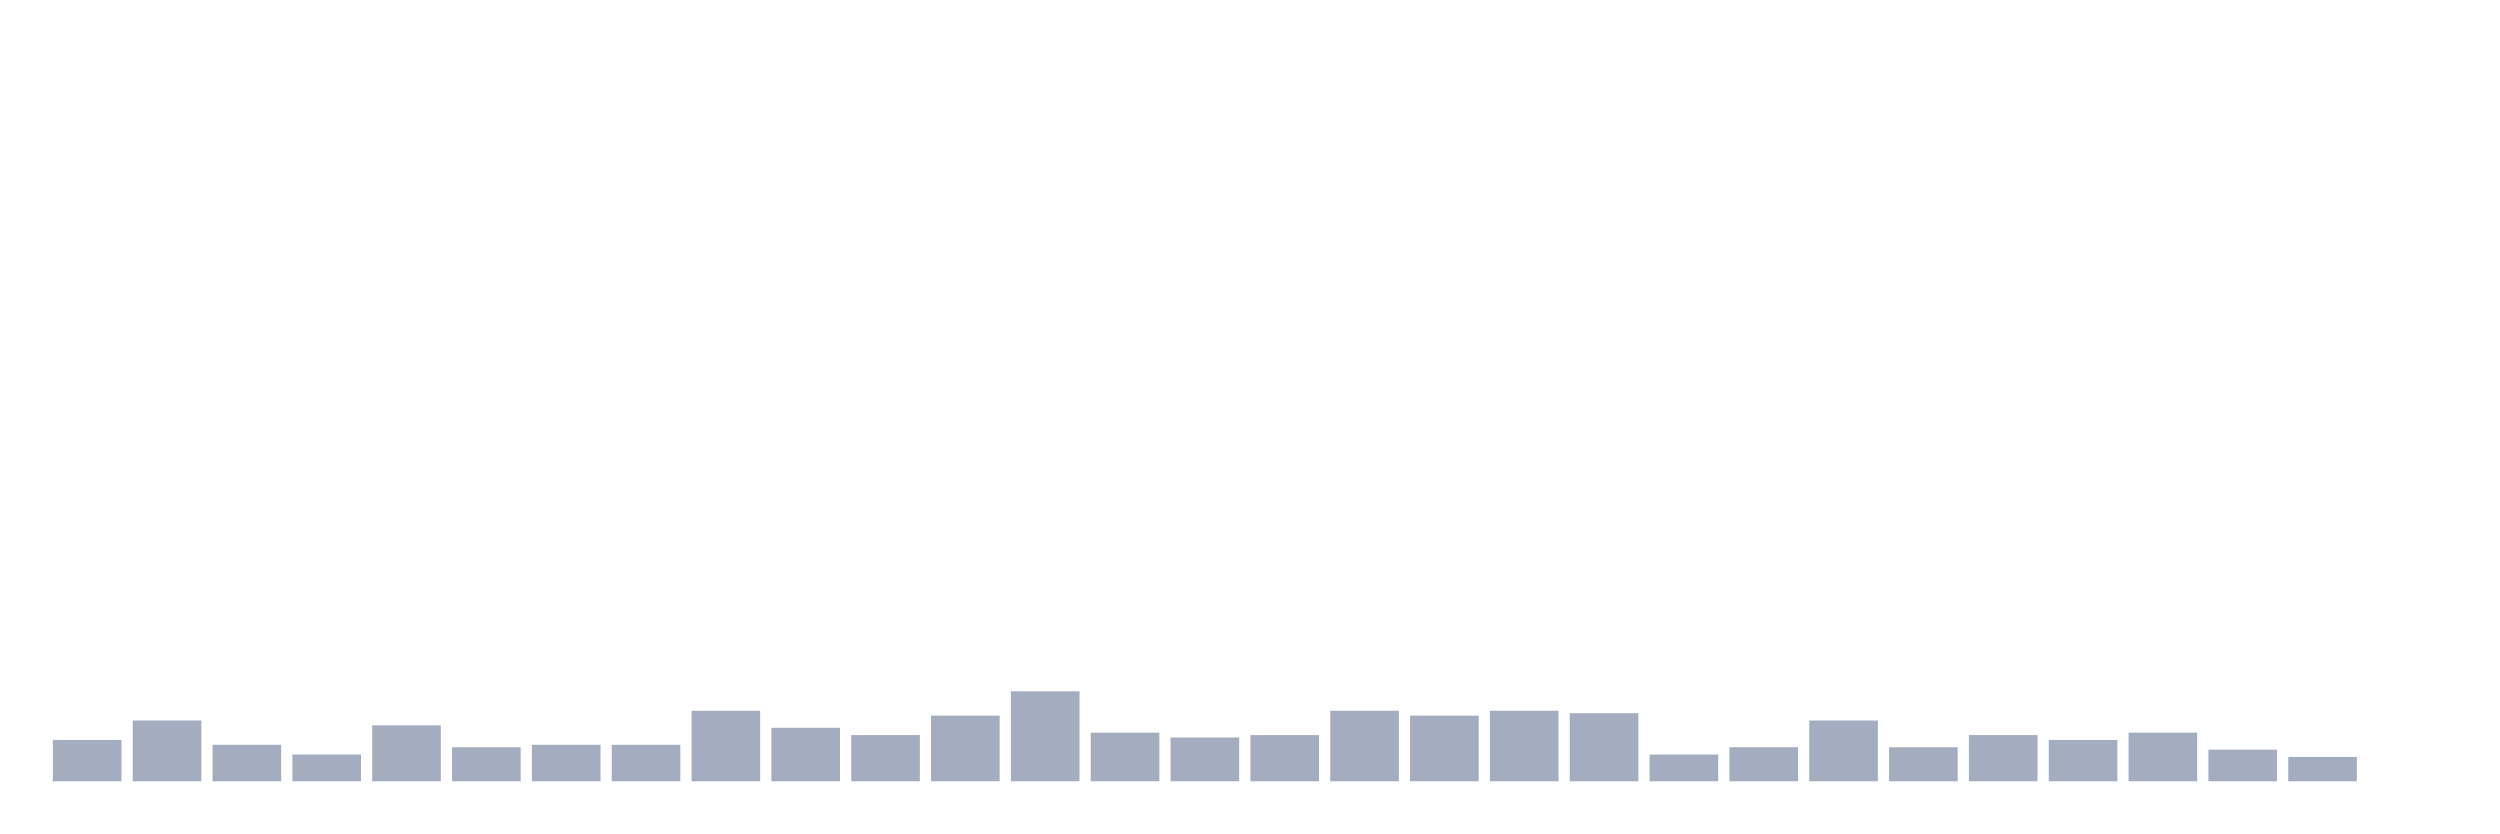
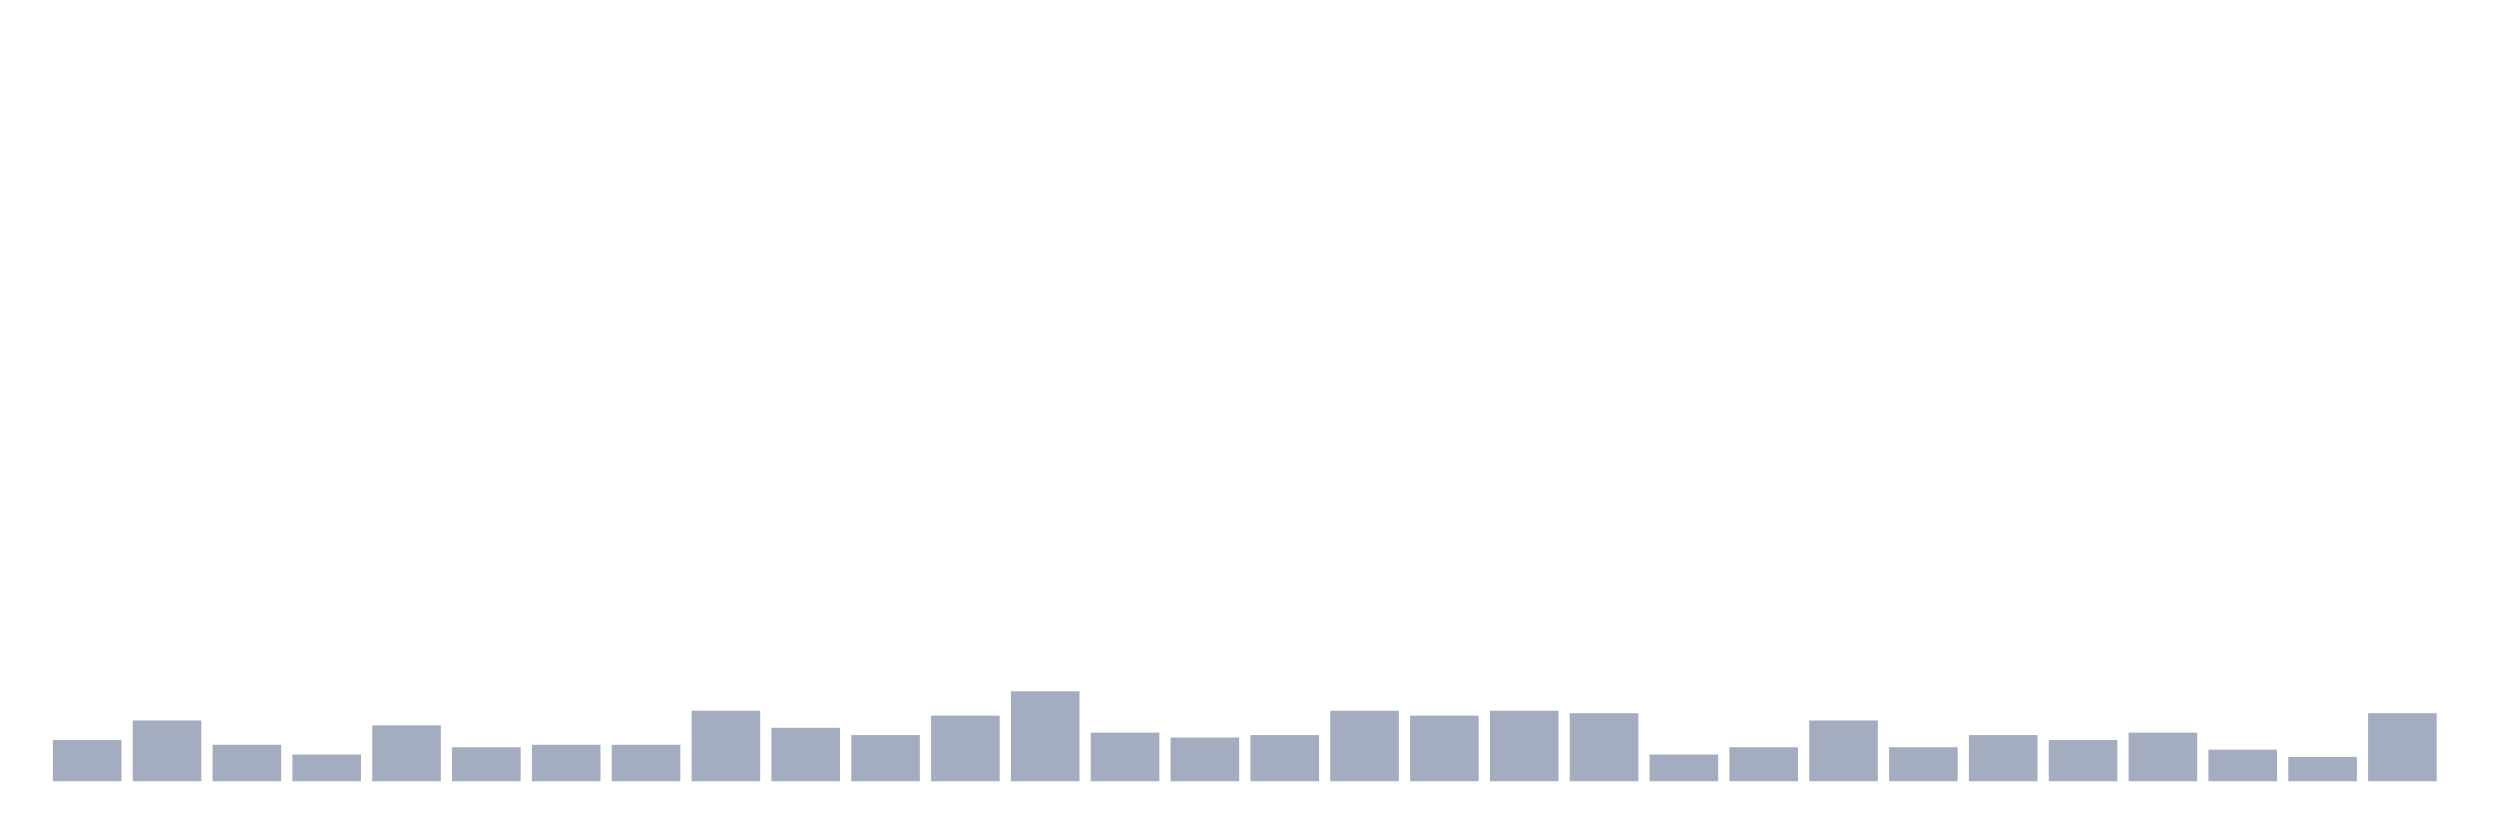
<svg xmlns="http://www.w3.org/2000/svg" viewBox="0 0 480 160">
  <g transform="translate(10,10)">
    <rect class="bar" x="0.153" width="13.175" y="132.067" height="7.933" fill="rgb(164,173,192)" />
    <rect class="bar" x="15.482" width="13.175" y="128.333" height="11.667" fill="rgb(164,173,192)" />
    <rect class="bar" x="30.81" width="13.175" y="133" height="7" fill="rgb(164,173,192)" />
    <rect class="bar" x="46.138" width="13.175" y="134.867" height="5.133" fill="rgb(164,173,192)" />
    <rect class="bar" x="61.466" width="13.175" y="129.267" height="10.733" fill="rgb(164,173,192)" />
    <rect class="bar" x="76.794" width="13.175" y="133.467" height="6.533" fill="rgb(164,173,192)" />
    <rect class="bar" x="92.123" width="13.175" y="133" height="7" fill="rgb(164,173,192)" />
    <rect class="bar" x="107.451" width="13.175" y="133" height="7" fill="rgb(164,173,192)" />
    <rect class="bar" x="122.779" width="13.175" y="126.467" height="13.533" fill="rgb(164,173,192)" />
    <rect class="bar" x="138.107" width="13.175" y="129.733" height="10.267" fill="rgb(164,173,192)" />
    <rect class="bar" x="153.436" width="13.175" y="131.133" height="8.867" fill="rgb(164,173,192)" />
    <rect class="bar" x="168.764" width="13.175" y="127.4" height="12.6" fill="rgb(164,173,192)" />
    <rect class="bar" x="184.092" width="13.175" y="122.733" height="17.267" fill="rgb(164,173,192)" />
    <rect class="bar" x="199.42" width="13.175" y="130.667" height="9.333" fill="rgb(164,173,192)" />
    <rect class="bar" x="214.748" width="13.175" y="131.6" height="8.4" fill="rgb(164,173,192)" />
    <rect class="bar" x="230.077" width="13.175" y="131.133" height="8.867" fill="rgb(164,173,192)" />
    <rect class="bar" x="245.405" width="13.175" y="126.467" height="13.533" fill="rgb(164,173,192)" />
    <rect class="bar" x="260.733" width="13.175" y="127.4" height="12.6" fill="rgb(164,173,192)" />
    <rect class="bar" x="276.061" width="13.175" y="126.467" height="13.533" fill="rgb(164,173,192)" />
    <rect class="bar" x="291.39" width="13.175" y="126.933" height="13.067" fill="rgb(164,173,192)" />
    <rect class="bar" x="306.718" width="13.175" y="134.867" height="5.133" fill="rgb(164,173,192)" />
    <rect class="bar" x="322.046" width="13.175" y="133.467" height="6.533" fill="rgb(164,173,192)" />
    <rect class="bar" x="337.374" width="13.175" y="128.333" height="11.667" fill="rgb(164,173,192)" />
    <rect class="bar" x="352.702" width="13.175" y="133.467" height="6.533" fill="rgb(164,173,192)" />
    <rect class="bar" x="368.031" width="13.175" y="131.133" height="8.867" fill="rgb(164,173,192)" />
    <rect class="bar" x="383.359" width="13.175" y="132.067" height="7.933" fill="rgb(164,173,192)" />
    <rect class="bar" x="398.687" width="13.175" y="130.667" height="9.333" fill="rgb(164,173,192)" />
    <rect class="bar" x="414.015" width="13.175" y="133.933" height="6.067" fill="rgb(164,173,192)" />
    <rect class="bar" x="429.344" width="13.175" y="135.333" height="4.667" fill="rgb(164,173,192)" />
-     <rect class="bar" x="444.672" width="13.175" y="140" height="0" fill="rgb(164,173,192)" />
+     <rect class="bar" x="444.672" width="13.175" y="126.933" height="13.067" fill="rgb(164,173,192)" />
  </g>
</svg>
